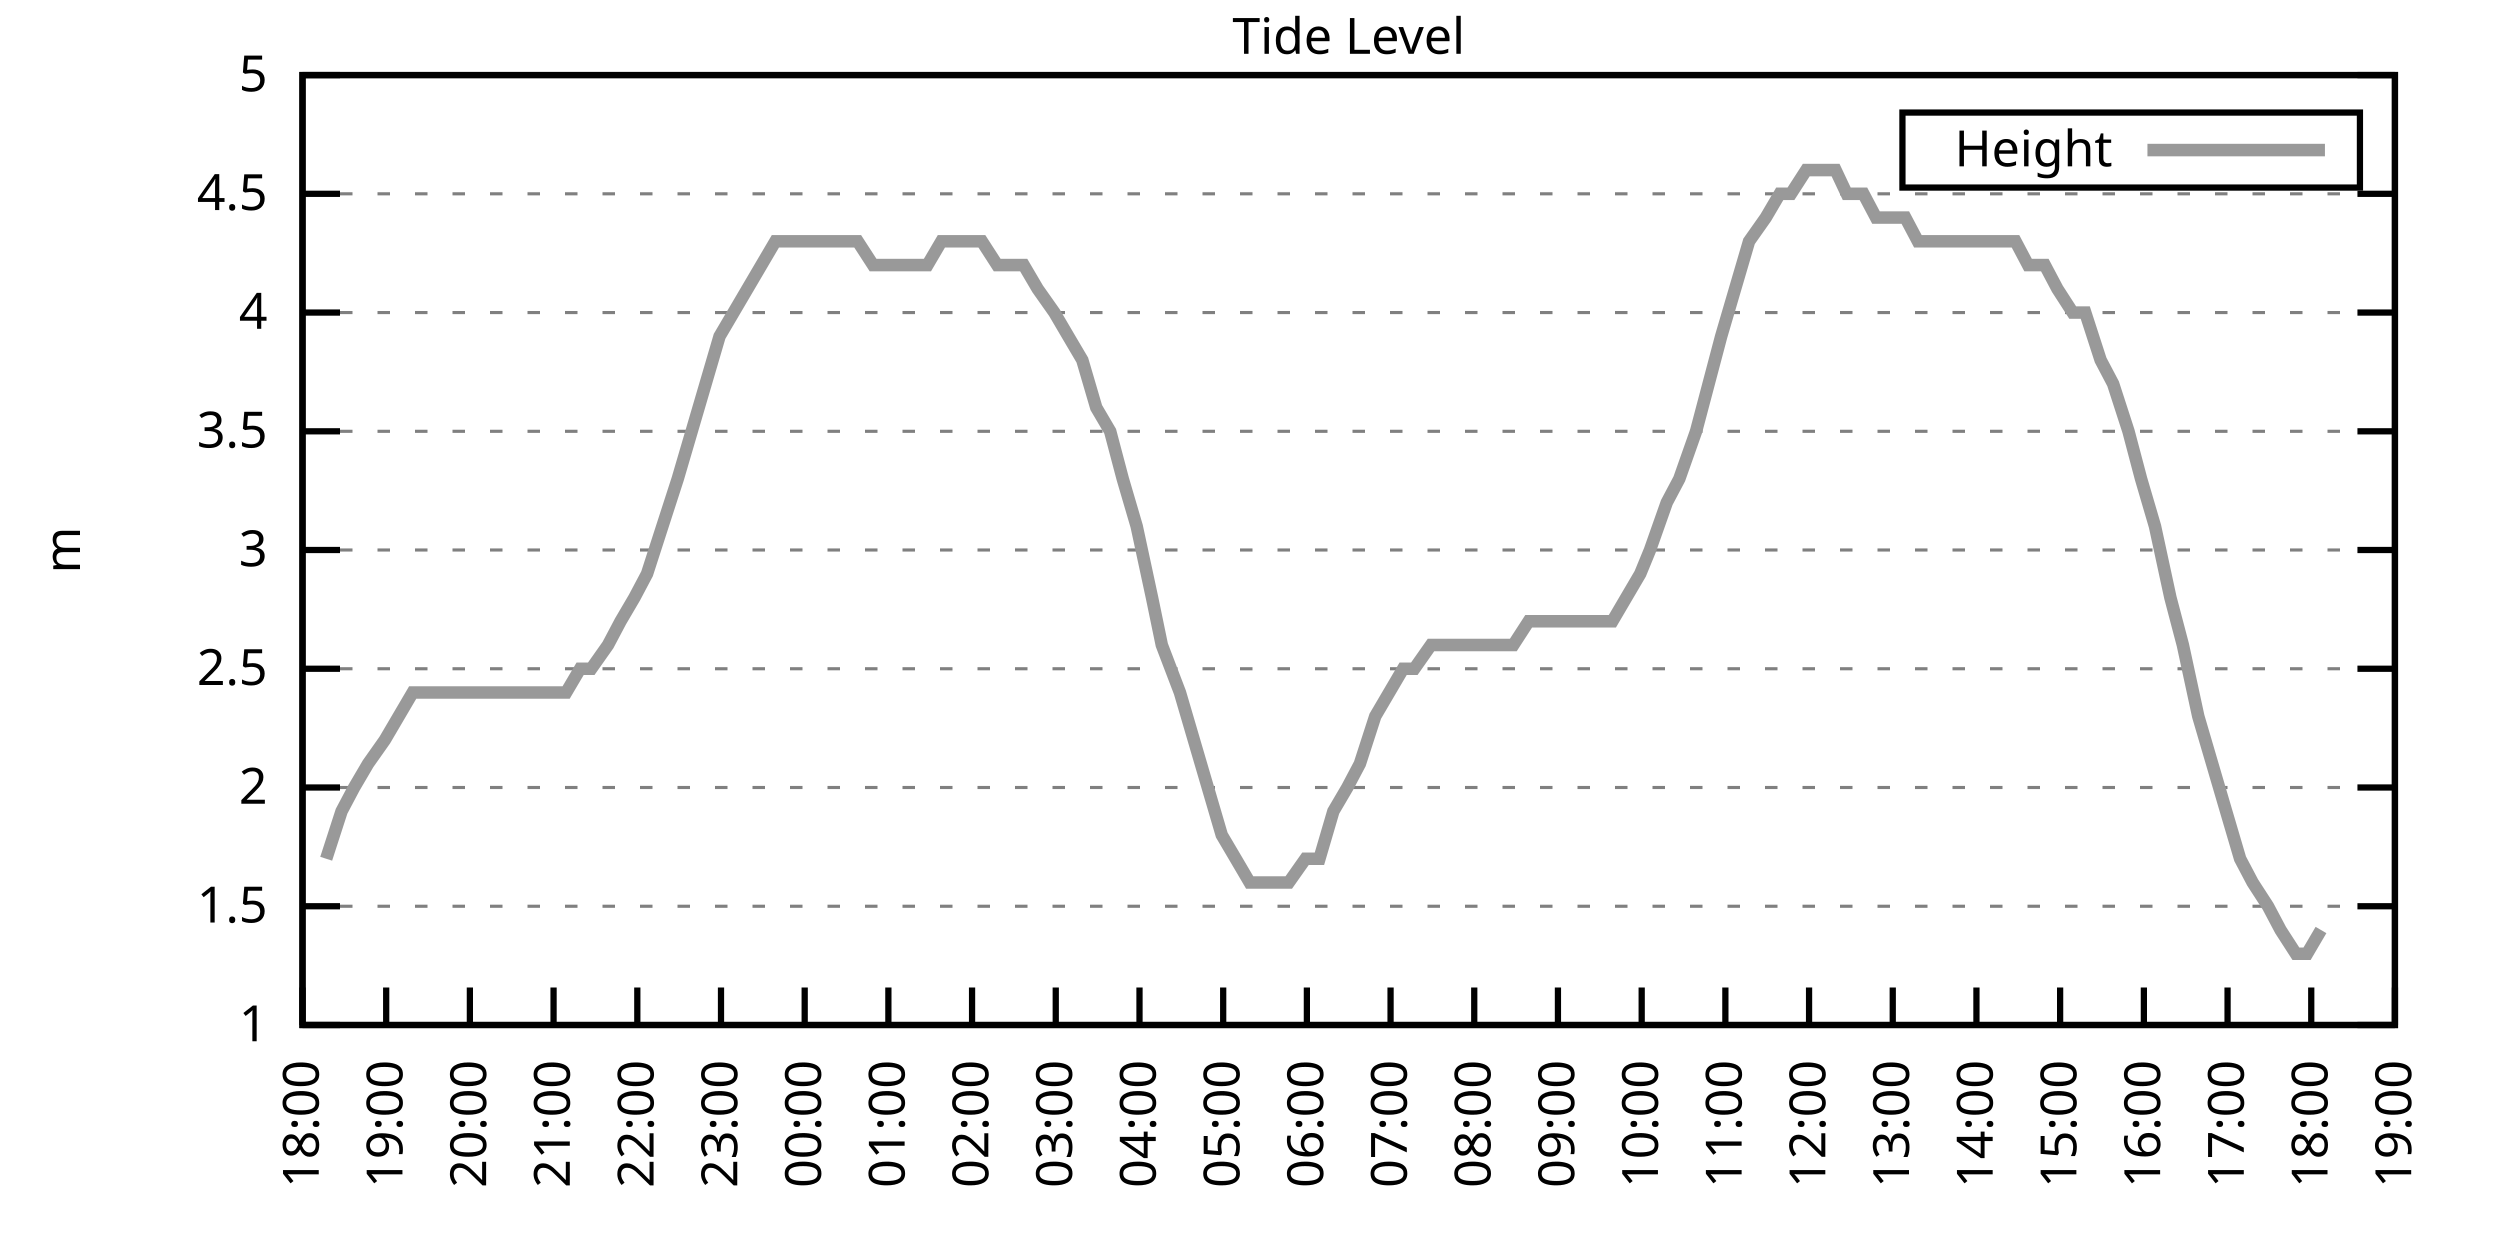
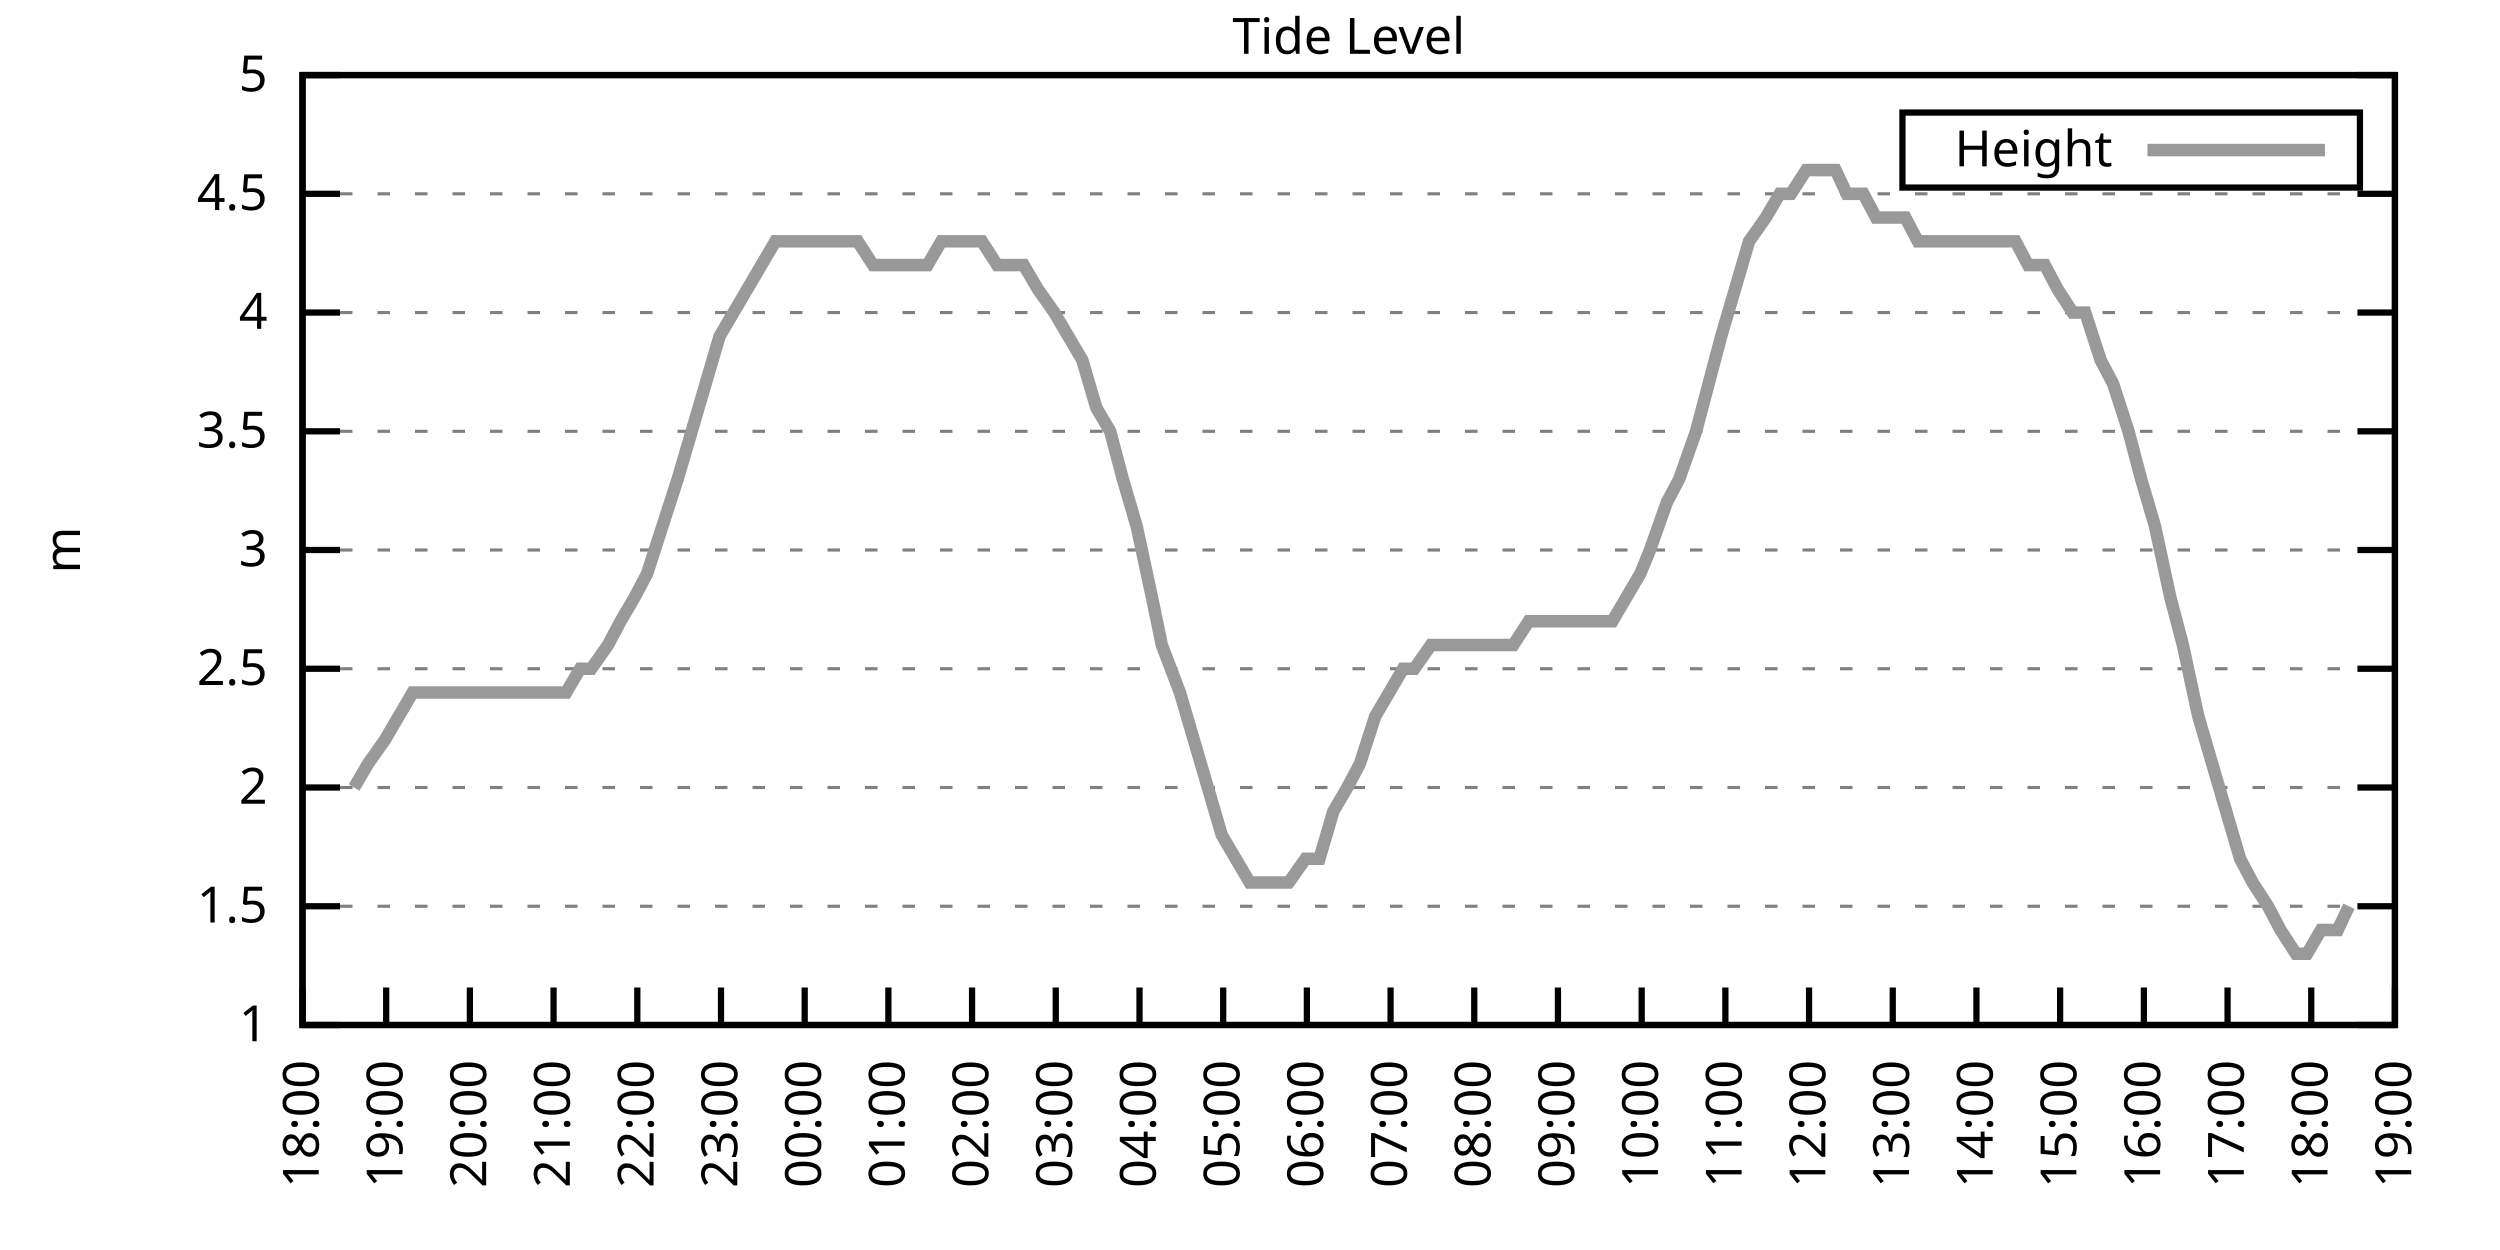
<svg xmlns="http://www.w3.org/2000/svg" xmlns:xlink="http://www.w3.org/1999/xlink" width="400" height="200" viewBox="0 0 400 200">
  <g id="gnuplot_canvas">
    <rect x="0" y="0" width="400" height="200" fill="none" />
    <defs>
      <circle id="gpDot" r="0.5" stroke-width="0.5" stroke="currentColor" />
      <path id="gpPt0" stroke-width="0.333" stroke="currentColor" d="M-1,0 h2 M0,-1 v2" />
      <path id="gpPt1" stroke-width="0.333" stroke="currentColor" d="M-1,-1 L1,1 M1,-1 L-1,1" />
      <path id="gpPt2" stroke-width="0.333" stroke="currentColor" d="M-1,0 L1,0 M0,-1 L0,1 M-1,-1 L1,1 M-1,1 L1,-1" />
      <rect id="gpPt3" stroke-width="0.333" stroke="currentColor" x="-1" y="-1" width="2" height="2" />
      <rect id="gpPt4" stroke-width="0.333" stroke="currentColor" fill="currentColor" x="-1" y="-1" width="2" height="2" />
      <circle id="gpPt5" stroke-width="0.333" stroke="currentColor" cx="0" cy="0" r="1" />
      <use xlink:href="#gpPt5" id="gpPt6" fill="currentColor" stroke="none" />
      <path id="gpPt7" stroke-width="0.333" stroke="currentColor" d="M0,-1.33 L-1.33,0.67 L1.33,0.67 z" />
      <use xlink:href="#gpPt7" id="gpPt8" fill="currentColor" stroke="none" />
      <use xlink:href="#gpPt7" id="gpPt9" stroke="currentColor" transform="rotate(180)" />
      <use xlink:href="#gpPt9" id="gpPt10" fill="currentColor" stroke="none" />
      <use xlink:href="#gpPt3" id="gpPt11" stroke="currentColor" transform="rotate(45)" />
      <use xlink:href="#gpPt11" id="gpPt12" fill="currentColor" stroke="none" />
      <path id="gpPt13" stroke-width="0.333" stroke="currentColor" d="M0,1.330 L1.265,0.411 L0.782,-1.067 L-0.782,-1.076 L-1.265,0.411 z" />
      <use xlink:href="#gpPt13" id="gpPt14" fill="currentColor" stroke="none" />
      <filter id="textbox" filterUnits="objectBoundingBox" x="0" y="0" height="1" width="1">
        <feFlood flood-color="white" flood-opacity="1" result="bgnd" />
        <feComposite in="SourceGraphic" in2="bgnd" operator="atop" />
      </filter>
      <filter id="greybox" filterUnits="objectBoundingBox" x="0" y="0" height="1" width="1">
        <feFlood flood-color="lightgrey" flood-opacity="1" result="grey" />
        <feComposite in="SourceGraphic" in2="grey" operator="atop" />
      </filter>
    </defs>
    <g fill="none" color="white" stroke="currentColor" stroke-width="1.00" stroke-linecap="butt" stroke-linejoin="miter">
</g>
    <g fill="none" color="black" stroke="currentColor" stroke-width="1.00" stroke-linecap="butt" stroke-linejoin="miter">
      <g stroke="none" shape-rendering="crispEdges">
        <polygon fill="rgb(255, 255, 255)" points="48.40,164.00 383.18,164.00 383.18,12.02 48.40,12.02 " />
      </g>
    </g>
    <g fill="none" color="black" stroke="currentColor" stroke-width="1.00" stroke-linecap="butt" stroke-linejoin="miter">
</g>
    <g fill="none" color="black" stroke="black" stroke-width="0.50" stroke-linecap="butt" stroke-linejoin="miter">
</g>
    <g fill="none" color="gray" stroke="currentColor" stroke-width="0.50" stroke-linecap="butt" stroke-linejoin="miter">
      <path stroke="gray" stroke-dasharray="2,4" class="gridline" d="M48.40,164.00 L383.19,164.00  " />
    </g>
    <g fill="none" color="gray" stroke="gray" stroke-width="1.00" stroke-linecap="butt" stroke-linejoin="miter">
</g>
    <g fill="none" color="black" stroke="currentColor" stroke-width="1.00" stroke-linecap="butt" stroke-linejoin="miter">
      <path stroke="black" d="M48.40,164.00 L54.40,164.00 M383.19,164.00 L377.19,164.00  " />
      <g transform="translate(42.80,166.60)" stroke="none" fill="black" font-family="Sans" font-size="8.00" text-anchor="end">
        <text>
          <tspan font-family="Sans"> 1</tspan>
        </text>
      </g>
    </g>
    <g fill="none" color="black" stroke="currentColor" stroke-width="1.00" stroke-linecap="butt" stroke-linejoin="miter">
</g>
    <g fill="none" color="black" stroke="black" stroke-width="0.50" stroke-linecap="butt" stroke-linejoin="miter">
</g>
    <g fill="none" color="gray" stroke="currentColor" stroke-width="0.50" stroke-linecap="butt" stroke-linejoin="miter">
      <path stroke="gray" stroke-dasharray="2,4" class="gridline" d="M48.40,145.00 L383.19,145.00  " />
    </g>
    <g fill="none" color="gray" stroke="gray" stroke-width="1.00" stroke-linecap="butt" stroke-linejoin="miter">
</g>
    <g fill="none" color="black" stroke="currentColor" stroke-width="1.00" stroke-linecap="butt" stroke-linejoin="miter">
      <path stroke="black" d="M48.40,145.00 L54.40,145.00 M383.19,145.00 L377.19,145.00  " />
      <g transform="translate(42.80,147.60)" stroke="none" fill="black" font-family="Sans" font-size="8.00" text-anchor="end">
        <text>
          <tspan font-family="Sans"> 1.5</tspan>
        </text>
      </g>
    </g>
    <g fill="none" color="black" stroke="currentColor" stroke-width="1.00" stroke-linecap="butt" stroke-linejoin="miter">
</g>
    <g fill="none" color="black" stroke="black" stroke-width="0.50" stroke-linecap="butt" stroke-linejoin="miter">
</g>
    <g fill="none" color="gray" stroke="currentColor" stroke-width="0.50" stroke-linecap="butt" stroke-linejoin="miter">
      <path stroke="gray" stroke-dasharray="2,4" class="gridline" d="M48.40,126.00 L383.19,126.00  " />
    </g>
    <g fill="none" color="gray" stroke="gray" stroke-width="1.00" stroke-linecap="butt" stroke-linejoin="miter">
</g>
    <g fill="none" color="black" stroke="currentColor" stroke-width="1.00" stroke-linecap="butt" stroke-linejoin="miter">
      <path stroke="black" d="M48.40,126.00 L54.40,126.00 M383.19,126.00 L377.19,126.00  " />
      <g transform="translate(42.80,128.60)" stroke="none" fill="black" font-family="Sans" font-size="8.00" text-anchor="end">
        <text>
          <tspan font-family="Sans"> 2</tspan>
        </text>
      </g>
    </g>
    <g fill="none" color="black" stroke="currentColor" stroke-width="1.00" stroke-linecap="butt" stroke-linejoin="miter">
</g>
    <g fill="none" color="black" stroke="black" stroke-width="0.50" stroke-linecap="butt" stroke-linejoin="miter">
</g>
    <g fill="none" color="gray" stroke="currentColor" stroke-width="0.50" stroke-linecap="butt" stroke-linejoin="miter">
      <path stroke="gray" stroke-dasharray="2,4" class="gridline" d="M48.40,107.00 L383.19,107.00  " />
    </g>
    <g fill="none" color="gray" stroke="gray" stroke-width="1.00" stroke-linecap="butt" stroke-linejoin="miter">
</g>
    <g fill="none" color="black" stroke="currentColor" stroke-width="1.00" stroke-linecap="butt" stroke-linejoin="miter">
      <path stroke="black" d="M48.40,107.00 L54.40,107.00 M383.19,107.00 L377.19,107.00  " />
      <g transform="translate(42.80,109.60)" stroke="none" fill="black" font-family="Sans" font-size="8.00" text-anchor="end">
        <text>
          <tspan font-family="Sans"> 2.5</tspan>
        </text>
      </g>
    </g>
    <g fill="none" color="black" stroke="currentColor" stroke-width="1.00" stroke-linecap="butt" stroke-linejoin="miter">
</g>
    <g fill="none" color="black" stroke="black" stroke-width="0.50" stroke-linecap="butt" stroke-linejoin="miter">
</g>
    <g fill="none" color="gray" stroke="currentColor" stroke-width="0.50" stroke-linecap="butt" stroke-linejoin="miter">
      <path stroke="gray" stroke-dasharray="2,4" class="gridline" d="M48.40,88.00 L383.19,88.00  " />
    </g>
    <g fill="none" color="gray" stroke="gray" stroke-width="1.00" stroke-linecap="butt" stroke-linejoin="miter">
</g>
    <g fill="none" color="black" stroke="currentColor" stroke-width="1.00" stroke-linecap="butt" stroke-linejoin="miter">
      <path stroke="black" d="M48.40,88.00 L54.40,88.00 M383.19,88.00 L377.19,88.00  " />
      <g transform="translate(42.80,90.60)" stroke="none" fill="black" font-family="Sans" font-size="8.00" text-anchor="end">
        <text>
          <tspan font-family="Sans"> 3</tspan>
        </text>
      </g>
    </g>
    <g fill="none" color="black" stroke="currentColor" stroke-width="1.00" stroke-linecap="butt" stroke-linejoin="miter">
</g>
    <g fill="none" color="black" stroke="black" stroke-width="0.50" stroke-linecap="butt" stroke-linejoin="miter">
</g>
    <g fill="none" color="gray" stroke="currentColor" stroke-width="0.50" stroke-linecap="butt" stroke-linejoin="miter">
      <path stroke="gray" stroke-dasharray="2,4" class="gridline" d="M48.40,69.01 L383.19,69.01  " />
    </g>
    <g fill="none" color="gray" stroke="gray" stroke-width="1.00" stroke-linecap="butt" stroke-linejoin="miter">
</g>
    <g fill="none" color="black" stroke="currentColor" stroke-width="1.00" stroke-linecap="butt" stroke-linejoin="miter">
      <path stroke="black" d="M48.40,69.01 L54.40,69.01 M383.19,69.01 L377.19,69.01  " />
      <g transform="translate(42.80,71.61)" stroke="none" fill="black" font-family="Sans" font-size="8.00" text-anchor="end">
        <text>
          <tspan font-family="Sans"> 3.5</tspan>
        </text>
      </g>
    </g>
    <g fill="none" color="black" stroke="currentColor" stroke-width="1.00" stroke-linecap="butt" stroke-linejoin="miter">
</g>
    <g fill="none" color="black" stroke="black" stroke-width="0.50" stroke-linecap="butt" stroke-linejoin="miter">
</g>
    <g fill="none" color="gray" stroke="currentColor" stroke-width="0.50" stroke-linecap="butt" stroke-linejoin="miter">
      <path stroke="gray" stroke-dasharray="2,4" class="gridline" d="M48.40,50.01 L383.19,50.01  " />
    </g>
    <g fill="none" color="gray" stroke="gray" stroke-width="1.00" stroke-linecap="butt" stroke-linejoin="miter">
</g>
    <g fill="none" color="black" stroke="currentColor" stroke-width="1.00" stroke-linecap="butt" stroke-linejoin="miter">
      <path stroke="black" d="M48.40,50.01 L54.40,50.01 M383.19,50.01 L377.19,50.01  " />
      <g transform="translate(42.80,52.61)" stroke="none" fill="black" font-family="Sans" font-size="8.00" text-anchor="end">
        <text>
          <tspan font-family="Sans"> 4</tspan>
        </text>
      </g>
    </g>
    <g fill="none" color="black" stroke="currentColor" stroke-width="1.00" stroke-linecap="butt" stroke-linejoin="miter">
</g>
    <g fill="none" color="black" stroke="black" stroke-width="0.50" stroke-linecap="butt" stroke-linejoin="miter">
</g>
    <g fill="none" color="gray" stroke="currentColor" stroke-width="0.50" stroke-linecap="butt" stroke-linejoin="miter">
      <path stroke="gray" stroke-dasharray="2,4" class="gridline" d="M48.40,31.01 L383.19,31.01  " />
    </g>
    <g fill="none" color="gray" stroke="gray" stroke-width="1.00" stroke-linecap="butt" stroke-linejoin="miter">
</g>
    <g fill="none" color="black" stroke="currentColor" stroke-width="1.00" stroke-linecap="butt" stroke-linejoin="miter">
      <path stroke="black" d="M48.40,31.01 L54.40,31.01 M383.19,31.01 L377.19,31.01  " />
      <g transform="translate(42.80,33.61)" stroke="none" fill="black" font-family="Sans" font-size="8.00" text-anchor="end">
        <text>
          <tspan font-family="Sans"> 4.5</tspan>
        </text>
      </g>
    </g>
    <g fill="none" color="black" stroke="currentColor" stroke-width="1.00" stroke-linecap="butt" stroke-linejoin="miter">
</g>
    <g fill="none" color="black" stroke="black" stroke-width="0.50" stroke-linecap="butt" stroke-linejoin="miter">
</g>
    <g fill="none" color="gray" stroke="currentColor" stroke-width="0.50" stroke-linecap="butt" stroke-linejoin="miter">
      <path stroke="gray" stroke-dasharray="2,4" class="gridline" d="M48.40,12.01 L383.19,12.01  " />
    </g>
    <g fill="none" color="gray" stroke="gray" stroke-width="1.00" stroke-linecap="butt" stroke-linejoin="miter">
</g>
    <g fill="none" color="black" stroke="currentColor" stroke-width="1.00" stroke-linecap="butt" stroke-linejoin="miter">
      <path stroke="black" d="M48.40,12.01 L54.40,12.01 M383.19,12.01 L377.19,12.01  " />
      <g transform="translate(42.80,14.61)" stroke="none" fill="black" font-family="Sans" font-size="8.00" text-anchor="end">
        <text>
          <tspan font-family="Sans"> 5</tspan>
        </text>
      </g>
    </g>
    <g fill="none" color="black" stroke="currentColor" stroke-width="1.00" stroke-linecap="butt" stroke-linejoin="miter">
      <path stroke="black" d="M48.40,164.00 L48.40,158.00  " />
      <g transform="translate(51.00,169.60) rotate(270.00)" stroke="none" fill="black" font-family="Sans" font-size="8.00" text-anchor="end">
        <text>
          <tspan font-family="Sans">18:00</tspan>
        </text>
      </g>
    </g>
    <g fill="none" color="black" stroke="currentColor" stroke-width="1.00" stroke-linecap="butt" stroke-linejoin="miter">
      <path stroke="black" d="M61.79,164.00 L61.79,158.00  " />
      <g transform="translate(64.39,169.60) rotate(270.00)" stroke="none" fill="black" font-family="Sans" font-size="8.00" text-anchor="end">
        <text>
          <tspan font-family="Sans">19:00</tspan>
        </text>
      </g>
    </g>
    <g fill="none" color="black" stroke="currentColor" stroke-width="1.00" stroke-linecap="butt" stroke-linejoin="miter">
      <path stroke="black" d="M75.18,164.00 L75.18,158.00  " />
      <g transform="translate(77.78,169.60) rotate(270.00)" stroke="none" fill="black" font-family="Sans" font-size="8.00" text-anchor="end">
        <text>
          <tspan font-family="Sans">20:00</tspan>
        </text>
      </g>
    </g>
    <g fill="none" color="black" stroke="currentColor" stroke-width="1.00" stroke-linecap="butt" stroke-linejoin="miter">
      <path stroke="black" d="M88.57,164.00 L88.57,158.00  " />
      <g transform="translate(91.17,169.60) rotate(270.00)" stroke="none" fill="black" font-family="Sans" font-size="8.00" text-anchor="end">
        <text>
          <tspan font-family="Sans">21:00</tspan>
        </text>
      </g>
    </g>
    <g fill="none" color="black" stroke="currentColor" stroke-width="1.00" stroke-linecap="butt" stroke-linejoin="miter">
      <path stroke="black" d="M101.97,164.00 L101.97,158.00  " />
      <g transform="translate(104.57,169.60) rotate(270.00)" stroke="none" fill="black" font-family="Sans" font-size="8.00" text-anchor="end">
        <text>
          <tspan font-family="Sans">22:00</tspan>
        </text>
      </g>
    </g>
    <g fill="none" color="black" stroke="currentColor" stroke-width="1.00" stroke-linecap="butt" stroke-linejoin="miter">
      <path stroke="black" d="M115.36,164.00 L115.36,158.00  " />
      <g transform="translate(117.96,169.60) rotate(270.00)" stroke="none" fill="black" font-family="Sans" font-size="8.00" text-anchor="end">
        <text>
          <tspan font-family="Sans">23:00</tspan>
        </text>
      </g>
    </g>
    <g fill="none" color="black" stroke="currentColor" stroke-width="1.00" stroke-linecap="butt" stroke-linejoin="miter">
      <path stroke="black" d="M128.75,164.00 L128.75,158.00  " />
      <g transform="translate(131.35,169.60) rotate(270.00)" stroke="none" fill="black" font-family="Sans" font-size="8.00" text-anchor="end">
        <text>
          <tspan font-family="Sans">00:00</tspan>
        </text>
      </g>
    </g>
    <g fill="none" color="black" stroke="currentColor" stroke-width="1.00" stroke-linecap="butt" stroke-linejoin="miter">
      <path stroke="black" d="M142.14,164.00 L142.14,158.00  " />
      <g transform="translate(144.74,169.60) rotate(270.00)" stroke="none" fill="black" font-family="Sans" font-size="8.00" text-anchor="end">
        <text>
          <tspan font-family="Sans">01:00</tspan>
        </text>
      </g>
    </g>
    <g fill="none" color="black" stroke="currentColor" stroke-width="1.00" stroke-linecap="butt" stroke-linejoin="miter">
      <path stroke="black" d="M155.53,164.00 L155.53,158.00  " />
      <g transform="translate(158.13,169.60) rotate(270.00)" stroke="none" fill="black" font-family="Sans" font-size="8.00" text-anchor="end">
        <text>
          <tspan font-family="Sans">02:00</tspan>
        </text>
      </g>
    </g>
    <g fill="none" color="black" stroke="currentColor" stroke-width="1.00" stroke-linecap="butt" stroke-linejoin="miter">
      <path stroke="black" d="M168.92,164.00 L168.92,158.00  " />
      <g transform="translate(171.52,169.60) rotate(270.00)" stroke="none" fill="black" font-family="Sans" font-size="8.00" text-anchor="end">
        <text>
          <tspan font-family="Sans">03:00</tspan>
        </text>
      </g>
    </g>
    <g fill="none" color="black" stroke="currentColor" stroke-width="1.00" stroke-linecap="butt" stroke-linejoin="miter">
      <path stroke="black" d="M182.32,164.00 L182.32,158.00  " />
      <g transform="translate(184.92,169.60) rotate(270.00)" stroke="none" fill="black" font-family="Sans" font-size="8.00" text-anchor="end">
        <text>
          <tspan font-family="Sans">04:00</tspan>
        </text>
      </g>
    </g>
    <g fill="none" color="black" stroke="currentColor" stroke-width="1.00" stroke-linecap="butt" stroke-linejoin="miter">
      <path stroke="black" d="M195.71,164.00 L195.71,158.00  " />
      <g transform="translate(198.31,169.60) rotate(270.00)" stroke="none" fill="black" font-family="Sans" font-size="8.00" text-anchor="end">
        <text>
          <tspan font-family="Sans">05:00</tspan>
        </text>
      </g>
    </g>
    <g fill="none" color="black" stroke="currentColor" stroke-width="1.00" stroke-linecap="butt" stroke-linejoin="miter">
      <path stroke="black" d="M209.10,164.00 L209.10,158.00  " />
      <g transform="translate(211.70,169.60) rotate(270.00)" stroke="none" fill="black" font-family="Sans" font-size="8.00" text-anchor="end">
        <text>
          <tspan font-family="Sans">06:00</tspan>
        </text>
      </g>
    </g>
    <g fill="none" color="black" stroke="currentColor" stroke-width="1.00" stroke-linecap="butt" stroke-linejoin="miter">
      <path stroke="black" d="M222.49,164.00 L222.49,158.00  " />
      <g transform="translate(225.09,169.60) rotate(270.00)" stroke="none" fill="black" font-family="Sans" font-size="8.00" text-anchor="end">
        <text>
          <tspan font-family="Sans">07:00</tspan>
        </text>
      </g>
    </g>
    <g fill="none" color="black" stroke="currentColor" stroke-width="1.00" stroke-linecap="butt" stroke-linejoin="miter">
      <path stroke="black" d="M235.88,164.00 L235.88,158.00  " />
      <g transform="translate(238.48,169.60) rotate(270.00)" stroke="none" fill="black" font-family="Sans" font-size="8.00" text-anchor="end">
        <text>
          <tspan font-family="Sans">08:00</tspan>
        </text>
      </g>
    </g>
    <g fill="none" color="black" stroke="currentColor" stroke-width="1.00" stroke-linecap="butt" stroke-linejoin="miter">
      <path stroke="black" d="M249.27,164.00 L249.27,158.00  " />
      <g transform="translate(251.87,169.60) rotate(270.00)" stroke="none" fill="black" font-family="Sans" font-size="8.00" text-anchor="end">
        <text>
          <tspan font-family="Sans">09:00</tspan>
        </text>
      </g>
    </g>
    <g fill="none" color="black" stroke="currentColor" stroke-width="1.00" stroke-linecap="butt" stroke-linejoin="miter">
      <path stroke="black" d="M262.67,164.00 L262.67,158.00  " />
      <g transform="translate(265.27,169.60) rotate(270.00)" stroke="none" fill="black" font-family="Sans" font-size="8.00" text-anchor="end">
        <text>
          <tspan font-family="Sans">10:00</tspan>
        </text>
      </g>
    </g>
    <g fill="none" color="black" stroke="currentColor" stroke-width="1.00" stroke-linecap="butt" stroke-linejoin="miter">
      <path stroke="black" d="M276.06,164.00 L276.06,158.00  " />
      <g transform="translate(278.66,169.60) rotate(270.00)" stroke="none" fill="black" font-family="Sans" font-size="8.00" text-anchor="end">
        <text>
          <tspan font-family="Sans">11:00</tspan>
        </text>
      </g>
    </g>
    <g fill="none" color="black" stroke="currentColor" stroke-width="1.00" stroke-linecap="butt" stroke-linejoin="miter">
      <path stroke="black" d="M289.45,164.00 L289.45,158.00  " />
      <g transform="translate(292.05,169.60) rotate(270.00)" stroke="none" fill="black" font-family="Sans" font-size="8.00" text-anchor="end">
        <text>
          <tspan font-family="Sans">12:00</tspan>
        </text>
      </g>
    </g>
    <g fill="none" color="black" stroke="currentColor" stroke-width="1.00" stroke-linecap="butt" stroke-linejoin="miter">
      <path stroke="black" d="M302.84,164.00 L302.84,158.00  " />
      <g transform="translate(305.44,169.60) rotate(270.00)" stroke="none" fill="black" font-family="Sans" font-size="8.00" text-anchor="end">
        <text>
          <tspan font-family="Sans">13:00</tspan>
        </text>
      </g>
    </g>
    <g fill="none" color="black" stroke="currentColor" stroke-width="1.00" stroke-linecap="butt" stroke-linejoin="miter">
      <path stroke="black" d="M316.23,164.00 L316.23,158.00  " />
      <g transform="translate(318.83,169.60) rotate(270.00)" stroke="none" fill="black" font-family="Sans" font-size="8.00" text-anchor="end">
        <text>
          <tspan font-family="Sans">14:00</tspan>
        </text>
      </g>
    </g>
    <g fill="none" color="black" stroke="currentColor" stroke-width="1.00" stroke-linecap="butt" stroke-linejoin="miter">
      <path stroke="black" d="M329.62,164.00 L329.62,158.00  " />
      <g transform="translate(332.22,169.60) rotate(270.00)" stroke="none" fill="black" font-family="Sans" font-size="8.00" text-anchor="end">
        <text>
          <tspan font-family="Sans">15:00</tspan>
        </text>
      </g>
    </g>
    <g fill="none" color="black" stroke="currentColor" stroke-width="1.00" stroke-linecap="butt" stroke-linejoin="miter">
      <path stroke="black" d="M343.02,164.00 L343.02,158.00  " />
      <g transform="translate(345.62,169.60) rotate(270.00)" stroke="none" fill="black" font-family="Sans" font-size="8.00" text-anchor="end">
        <text>
          <tspan font-family="Sans">16:00</tspan>
        </text>
      </g>
    </g>
    <g fill="none" color="black" stroke="currentColor" stroke-width="1.00" stroke-linecap="butt" stroke-linejoin="miter">
      <path stroke="black" d="M356.41,164.00 L356.41,158.00  " />
      <g transform="translate(359.01,169.60) rotate(270.00)" stroke="none" fill="black" font-family="Sans" font-size="8.00" text-anchor="end">
        <text>
          <tspan font-family="Sans">17:00</tspan>
        </text>
      </g>
    </g>
    <g fill="none" color="black" stroke="currentColor" stroke-width="1.00" stroke-linecap="butt" stroke-linejoin="miter">
      <path stroke="black" d="M369.80,164.00 L369.80,158.00  " />
      <g transform="translate(372.40,169.60) rotate(270.00)" stroke="none" fill="black" font-family="Sans" font-size="8.00" text-anchor="end">
        <text>
          <tspan font-family="Sans">18:00</tspan>
        </text>
      </g>
    </g>
    <g fill="none" color="black" stroke="currentColor" stroke-width="1.00" stroke-linecap="butt" stroke-linejoin="miter">
      <path stroke="black" d="M383.19,164.00 L383.19,158.00  " />
      <g transform="translate(385.79,169.60) rotate(270.00)" stroke="none" fill="black" font-family="Sans" font-size="8.00" text-anchor="end">
        <text>
          <tspan font-family="Sans">19:00</tspan>
        </text>
      </g>
    </g>
    <g fill="none" color="black" stroke="currentColor" stroke-width="1.00" stroke-linecap="butt" stroke-linejoin="miter">
</g>
    <g fill="none" color="black" stroke="currentColor" stroke-width="1.00" stroke-linecap="butt" stroke-linejoin="miter">
      <path stroke="black" d="M48.40,12.01 L48.40,164.00 L383.19,164.00 L383.19,12.01 L48.40,12.01 Z  " />
    </g>
    <g fill="none" color="black" stroke="currentColor" stroke-width="1.00" stroke-linecap="butt" stroke-linejoin="miter">
</g>
    <g fill="none" color="black" stroke="currentColor" stroke-width="1.00" stroke-linecap="butt" stroke-linejoin="miter">
      <path stroke="black" d="M304.39,30.01 L304.39,18.01 L377.59,18.01 L377.59,30.01 L304.39,30.01 Z  " />
    </g>
    <g id="Tide_level_plot_1">
      <g fill="none" color="white" stroke="black" stroke-width="2.00" stroke-linecap="butt" stroke-linejoin="miter">
</g>
      <g fill="none" color="black" stroke="currentColor" stroke-width="2.00" stroke-linecap="butt" stroke-linejoin="miter">
        <g transform="translate(337.99,26.61)" stroke="none" fill="black" font-family="Sans" font-size="8.00" text-anchor="end">
          <text>
            <tspan font-family="Sans">Height</tspan>
          </text>
        </g>
      </g>
      <g fill="none" color="black" stroke="currentColor" stroke-width="2.00" stroke-linecap="butt" stroke-linejoin="miter">
-         <path stroke="rgb(153, 153, 153)" d="M343.59,24.01 L371.99,24.01 M52.19,137.40 L54.65,129.80 L56.66,126.00 L58.89,122.20 L61.57,118.40 L63.80,114.60   L66.03,110.80 L68.04,110.80 L70.50,110.80 L72.73,110.80 L74.96,110.80 L77.19,110.80 L79.42,110.80 L81.66,110.80   L83.66,110.80 L85.67,110.80 L88.35,110.80 L90.58,110.80 L92.82,107.00 L94.60,107.00 L97.28,103.20 L99.29,99.40   L101.52,95.60 L103.53,91.80 L105.98,84.21 L108.44,76.61 L110.67,69.01 L112.90,61.41 L115.13,53.81 L124.06,38.61   L126.07,38.61 L128.08,38.61 L130.54,38.61 L132.99,38.61 L134.55,38.61 L137.23,38.61 L139.69,42.41 L141.47,42.41   L143.48,42.41 L146.38,42.41 L148.39,42.41 L150.62,38.61 L153.08,38.61 L155.31,38.61 L157.10,38.61 L159.55,42.41   L161.78,42.41 L163.79,42.41 L166.02,46.21 L168.70,50.01 L170.93,53.81 L173.17,57.61 L175.40,65.21 L177.63,69.01   L179.64,76.61 L181.87,84.21 L184.32,95.60 L185.89,103.20 L188.79,110.80 L191.02,118.40 L193.25,126.00 L195.48,133.60   L197.72,137.40 L199.95,141.20 L202.18,141.20 L204.19,141.20 L206.20,141.20 L208.88,137.40 L211.11,137.40 L213.34,129.80   L215.57,126.00 L217.58,122.20 L220.04,114.60 L222.27,110.80 L224.50,107.00 L226.29,107.00 L228.96,103.20 L231.20,103.20   L233.43,103.20 L235.44,103.20 L237.67,103.20 L240.12,103.20 L242.13,103.20 L244.59,99.40 L246.82,99.40 L249.05,99.40   L251.28,99.40 L252.85,99.40 L255.75,99.40 L257.98,99.40 L260.21,95.60 L262.44,91.80 L264.00,88.00 L266.68,80.41   L268.69,76.61 L271.37,69.01 L273.38,61.41 L275.39,53.81 L277.62,46.21 L279.85,38.61 L282.53,34.81 L284.76,31.01   L286.55,31.01 L289.00,27.21 L291.23,27.21 L293.69,27.21 L295.48,31.01 L298.15,31.01 L300.16,34.81 L302.39,34.81   L304.85,34.81 L306.86,38.61 L309.31,38.61 L311.54,38.61 L313.55,38.61 L316.01,38.61 L317.79,38.61 L320.47,38.61   L322.48,38.61 L324.49,42.41 L327.17,42.41 L329.18,46.21 L331.63,50.01 L333.64,50.01 L336.10,57.61 L338.10,61.41   L340.56,69.01 L342.57,76.61 L344.80,84.21 L347.26,95.60 L349.26,103.20 L351.72,114.60 L353.95,122.20 L356.18,129.80   L358.42,137.40 L360.42,141.20 L362.88,145.00 L364.89,148.80 L367.34,152.60 L369.13,152.60 L371.36,148.80  " />
+         <path stroke="rgb(153, 153, 153)" d="M343.59,24.01 L371.99,24.01 M56.66,126.00 L58.89,122.20 L61.57,118.40 L63.80,114.60 L66.03,110.80 L68.04,110.80   L70.50,110.80 L72.73,110.80 L74.96,110.80 L77.19,110.80 L79.42,110.80 L81.66,110.80 L83.66,110.80 L85.67,110.80   L88.35,110.80 L90.58,110.80 L92.82,107.00 L94.60,107.00 L97.28,103.20 L99.29,99.40 L101.52,95.60 L103.53,91.80   L105.98,84.21 L108.44,76.61 L110.67,69.01 L112.90,61.41 L115.13,53.81 L124.06,38.61 L126.07,38.61 L128.08,38.61   L130.54,38.61 L132.99,38.61 L134.55,38.61 L137.23,38.61 L139.69,42.41 L141.47,42.41 L143.48,42.41 L146.38,42.41   L148.39,42.41 L150.62,38.61 L153.08,38.61 L155.31,38.61 L157.10,38.61 L159.55,42.41 L161.78,42.41 L163.79,42.41   L166.02,46.21 L168.70,50.01 L170.93,53.81 L173.17,57.61 L175.40,65.21 L177.63,69.01 L179.64,76.61 L181.87,84.21   L184.32,95.60 L185.89,103.20 L188.79,110.80 L191.02,118.40 L193.25,126.00 L195.48,133.60 L197.72,137.40 L199.95,141.20   L202.18,141.20 L204.19,141.20 L206.20,141.20 L208.88,137.40 L211.11,137.40 L213.34,129.80 L215.57,126.00 L217.58,122.20   L220.04,114.60 L222.27,110.80 L224.50,107.00 L226.29,107.00 L228.96,103.20 L231.20,103.20 L233.43,103.20 L235.44,103.20   L237.67,103.20 L240.12,103.20 L242.13,103.20 L244.59,99.40 L246.82,99.40 L249.05,99.40 L251.28,99.40 L252.85,99.40   L255.75,99.40 L257.98,99.40 L260.21,95.60 L262.44,91.80 L264.00,88.00 L266.68,80.41 L268.69,76.61 L271.37,69.01   L273.38,61.41 L275.39,53.81 L277.62,46.21 L279.85,38.61 L282.53,34.81 L284.76,31.01 L286.55,31.01 L289.00,27.21   L291.23,27.21 L293.69,27.21 L295.48,31.01 L298.15,31.01 L300.16,34.81 L302.39,34.81 L304.85,34.81 L306.86,38.61   L309.31,38.61 L311.54,38.61 L313.55,38.61 L316.01,38.61 L317.79,38.61 L320.47,38.61 L322.48,38.61 L324.49,42.41   L327.17,42.41 L329.18,46.21 L331.63,50.01 L333.64,50.01 L336.10,57.61 L338.10,61.41 L340.56,69.01 L342.57,76.61   L344.80,84.21 L347.26,95.60 L349.26,103.20 L351.72,114.60 L353.95,122.20 L356.18,129.80 L358.42,137.40 L360.42,141.20   L362.88,145.00 L364.89,148.80 L367.34,152.60 L369.13,152.60 L371.36,148.80 L374.04,148.80 L375.82,145.00  " />
      </g>
    </g>
    <g fill="none" color="black" stroke="currentColor" stroke-width="2.00" stroke-linecap="butt" stroke-linejoin="miter">
</g>
    <g fill="none" color="black" stroke="black" stroke-width="1.00" stroke-linecap="butt" stroke-linejoin="miter">
</g>
    <g fill="none" color="black" stroke="currentColor" stroke-width="1.00" stroke-linecap="butt" stroke-linejoin="miter">
      <path stroke="black" d="M48.40,12.01 L48.40,164.00 L383.19,164.00 L383.19,12.01 L48.40,12.01 Z  " />
      <g transform="translate(12.80,88.01) rotate(270.00)" stroke="none" fill="black" font-family="Sans" font-size="8.00" text-anchor="middle">
        <text>
          <tspan font-family="Sans">m</tspan>
        </text>
      </g>
    </g>
    <g fill="none" color="black" stroke="currentColor" stroke-width="1.00" stroke-linecap="butt" stroke-linejoin="miter">
</g>
    <g fill="none" color="black" stroke="currentColor" stroke-width="1.00" stroke-linecap="butt" stroke-linejoin="miter">
      <g transform="translate(215.79,8.61)" stroke="none" fill="black" font-family="Sans" font-size="8.00" text-anchor="middle">
        <text>
          <tspan font-family="Sans">Tide Level</tspan>
        </text>
      </g>
    </g>
    <g fill="none" color="black" stroke="currentColor" stroke-width="1.00" stroke-linecap="butt" stroke-linejoin="miter">
</g>
  </g>
</svg>
